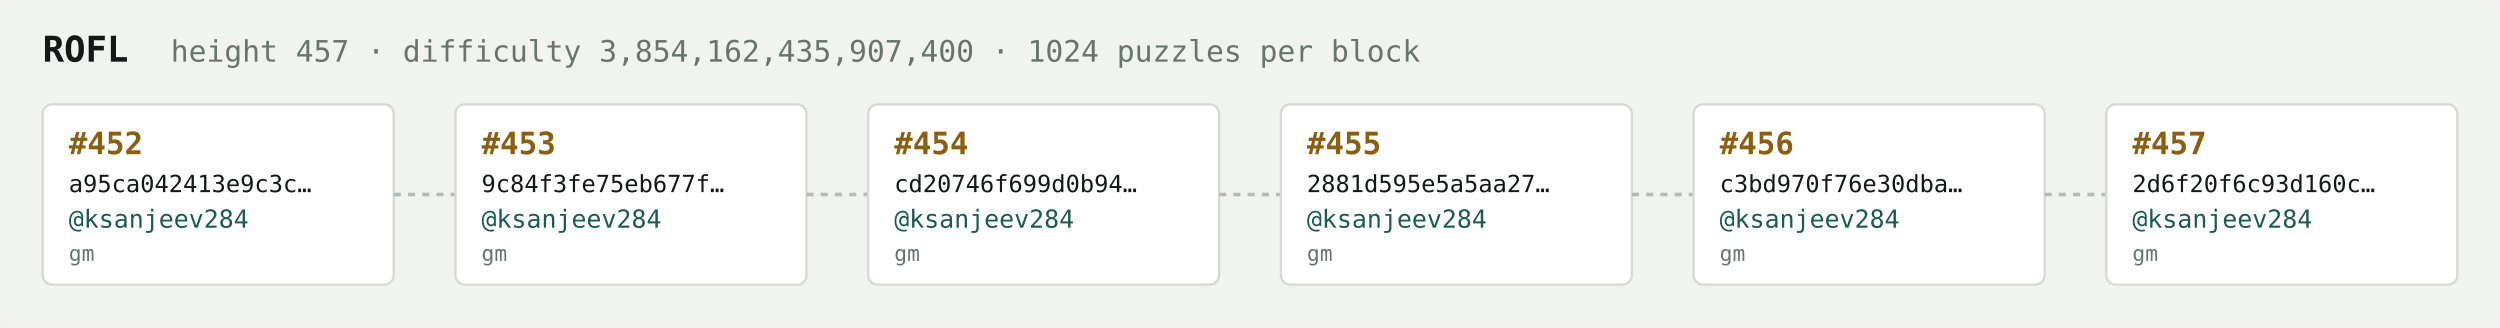
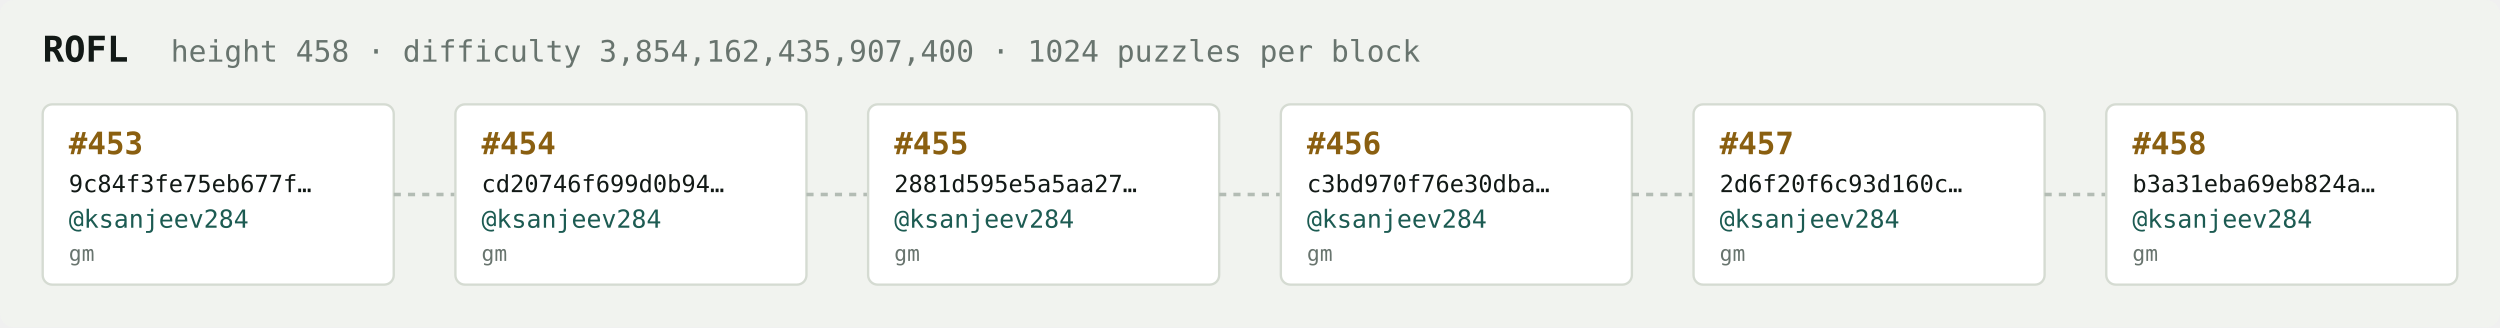
<svg xmlns="http://www.w3.org/2000/svg" width="1054" height="138" viewBox="0 0 1054 138" font-family="ui-monospace,SFMono-Regular,Menlo,monospace">
  <rect fill="#f1f3ef" width="1054" height="138" rx="6" />
  <text x="18" y="26" fill="#121916" font-size="15" font-weight="700">ROFL</text>
-   <text x="72" y="26" fill="#68746e" font-size="12.5">height 457 · difficulty 3,854,162,435,907,400 · 1024 puzzles per block</text>
+   <text x="72" y="26" fill="#68746e" font-size="12.5">height 458 · difficulty 3,854,162,435,907,400 · 1024 puzzles per block</text>
  <rect x="18" y="44" width="148" height="76" rx="4" fill="#ffffff" stroke="#d5dbd2" stroke-width="1" />
-   <text x="29" y="65" fill="#8a5f10" font-size="13" font-weight="700">#452</text>
-   <text x="29" y="81" fill="#121916" font-size="10">a95ca042413e9c3c…</text>
+   <text x="29" y="65" fill="#8a5f10" font-size="13" font-weight="700">#453</text>
+   <text x="29" y="81" fill="#121916" font-size="10">9c84f3fe75eb677f…</text>
  <text x="29" y="96" fill="#1c5b52" font-size="10.5">@ksanjeev284</text>
  <text x="29" y="110" fill="#68746e" font-size="9">gm</text>
  <line x1="166" y1="82.0" x2="192" y2="82.0" stroke="#b3bcb4" stroke-width="1.5" stroke-dasharray="3 3" />
  <rect x="192" y="44" width="148" height="76" rx="4" fill="#ffffff" stroke="#d5dbd2" stroke-width="1" />
-   <text x="203" y="65" fill="#8a5f10" font-size="13" font-weight="700">#453</text>
-   <text x="203" y="81" fill="#121916" font-size="10">9c84f3fe75eb677f…</text>
+   <text x="203" y="65" fill="#8a5f10" font-size="13" font-weight="700">#454</text>
+   <text x="203" y="81" fill="#121916" font-size="10">cd20746f699d0b94…</text>
  <text x="203" y="96" fill="#1c5b52" font-size="10.5">@ksanjeev284</text>
  <text x="203" y="110" fill="#68746e" font-size="9">gm</text>
  <line x1="340" y1="82.0" x2="366" y2="82.0" stroke="#b3bcb4" stroke-width="1.5" stroke-dasharray="3 3" />
  <rect x="366" y="44" width="148" height="76" rx="4" fill="#ffffff" stroke="#d5dbd2" stroke-width="1" />
-   <text x="377" y="65" fill="#8a5f10" font-size="13" font-weight="700">#454</text>
-   <text x="377" y="81" fill="#121916" font-size="10">cd20746f699d0b94…</text>
+   <text x="377" y="65" fill="#8a5f10" font-size="13" font-weight="700">#455</text>
+   <text x="377" y="81" fill="#121916" font-size="10">2881d595e5a5aa27…</text>
  <text x="377" y="96" fill="#1c5b52" font-size="10.5">@ksanjeev284</text>
  <text x="377" y="110" fill="#68746e" font-size="9">gm</text>
  <line x1="514" y1="82.0" x2="540" y2="82.0" stroke="#b3bcb4" stroke-width="1.5" stroke-dasharray="3 3" />
  <rect x="540" y="44" width="148" height="76" rx="4" fill="#ffffff" stroke="#d5dbd2" stroke-width="1" />
-   <text x="551" y="65" fill="#8a5f10" font-size="13" font-weight="700">#455</text>
-   <text x="551" y="81" fill="#121916" font-size="10">2881d595e5a5aa27…</text>
+   <text x="551" y="65" fill="#8a5f10" font-size="13" font-weight="700">#456</text>
+   <text x="551" y="81" fill="#121916" font-size="10">c3bd970f76e30dba…</text>
  <text x="551" y="96" fill="#1c5b52" font-size="10.5">@ksanjeev284</text>
  <text x="551" y="110" fill="#68746e" font-size="9">gm</text>
  <line x1="688" y1="82.0" x2="714" y2="82.0" stroke="#b3bcb4" stroke-width="1.5" stroke-dasharray="3 3" />
  <rect x="714" y="44" width="148" height="76" rx="4" fill="#ffffff" stroke="#d5dbd2" stroke-width="1" />
-   <text x="725" y="65" fill="#8a5f10" font-size="13" font-weight="700">#456</text>
-   <text x="725" y="81" fill="#121916" font-size="10">c3bd970f76e30dba…</text>
+   <text x="725" y="65" fill="#8a5f10" font-size="13" font-weight="700">#457</text>
+   <text x="725" y="81" fill="#121916" font-size="10">2d6f20f6c93d160c…</text>
  <text x="725" y="96" fill="#1c5b52" font-size="10.5">@ksanjeev284</text>
  <text x="725" y="110" fill="#68746e" font-size="9">gm</text>
  <line x1="862" y1="82.0" x2="888" y2="82.0" stroke="#b3bcb4" stroke-width="1.5" stroke-dasharray="3 3" />
  <rect x="888" y="44" width="148" height="76" rx="4" fill="#ffffff" stroke="#d5dbd2" stroke-width="1" />
-   <text x="899" y="65" fill="#8a5f10" font-size="13" font-weight="700">#457</text>
-   <text x="899" y="81" fill="#121916" font-size="10">2d6f20f6c93d160c…</text>
+   <text x="899" y="65" fill="#8a5f10" font-size="13" font-weight="700">#458</text>
+   <text x="899" y="81" fill="#121916" font-size="10">b3a31eba69eb824a…</text>
  <text x="899" y="96" fill="#1c5b52" font-size="10.5">@ksanjeev284</text>
  <text x="899" y="110" fill="#68746e" font-size="9">gm</text>
</svg>
